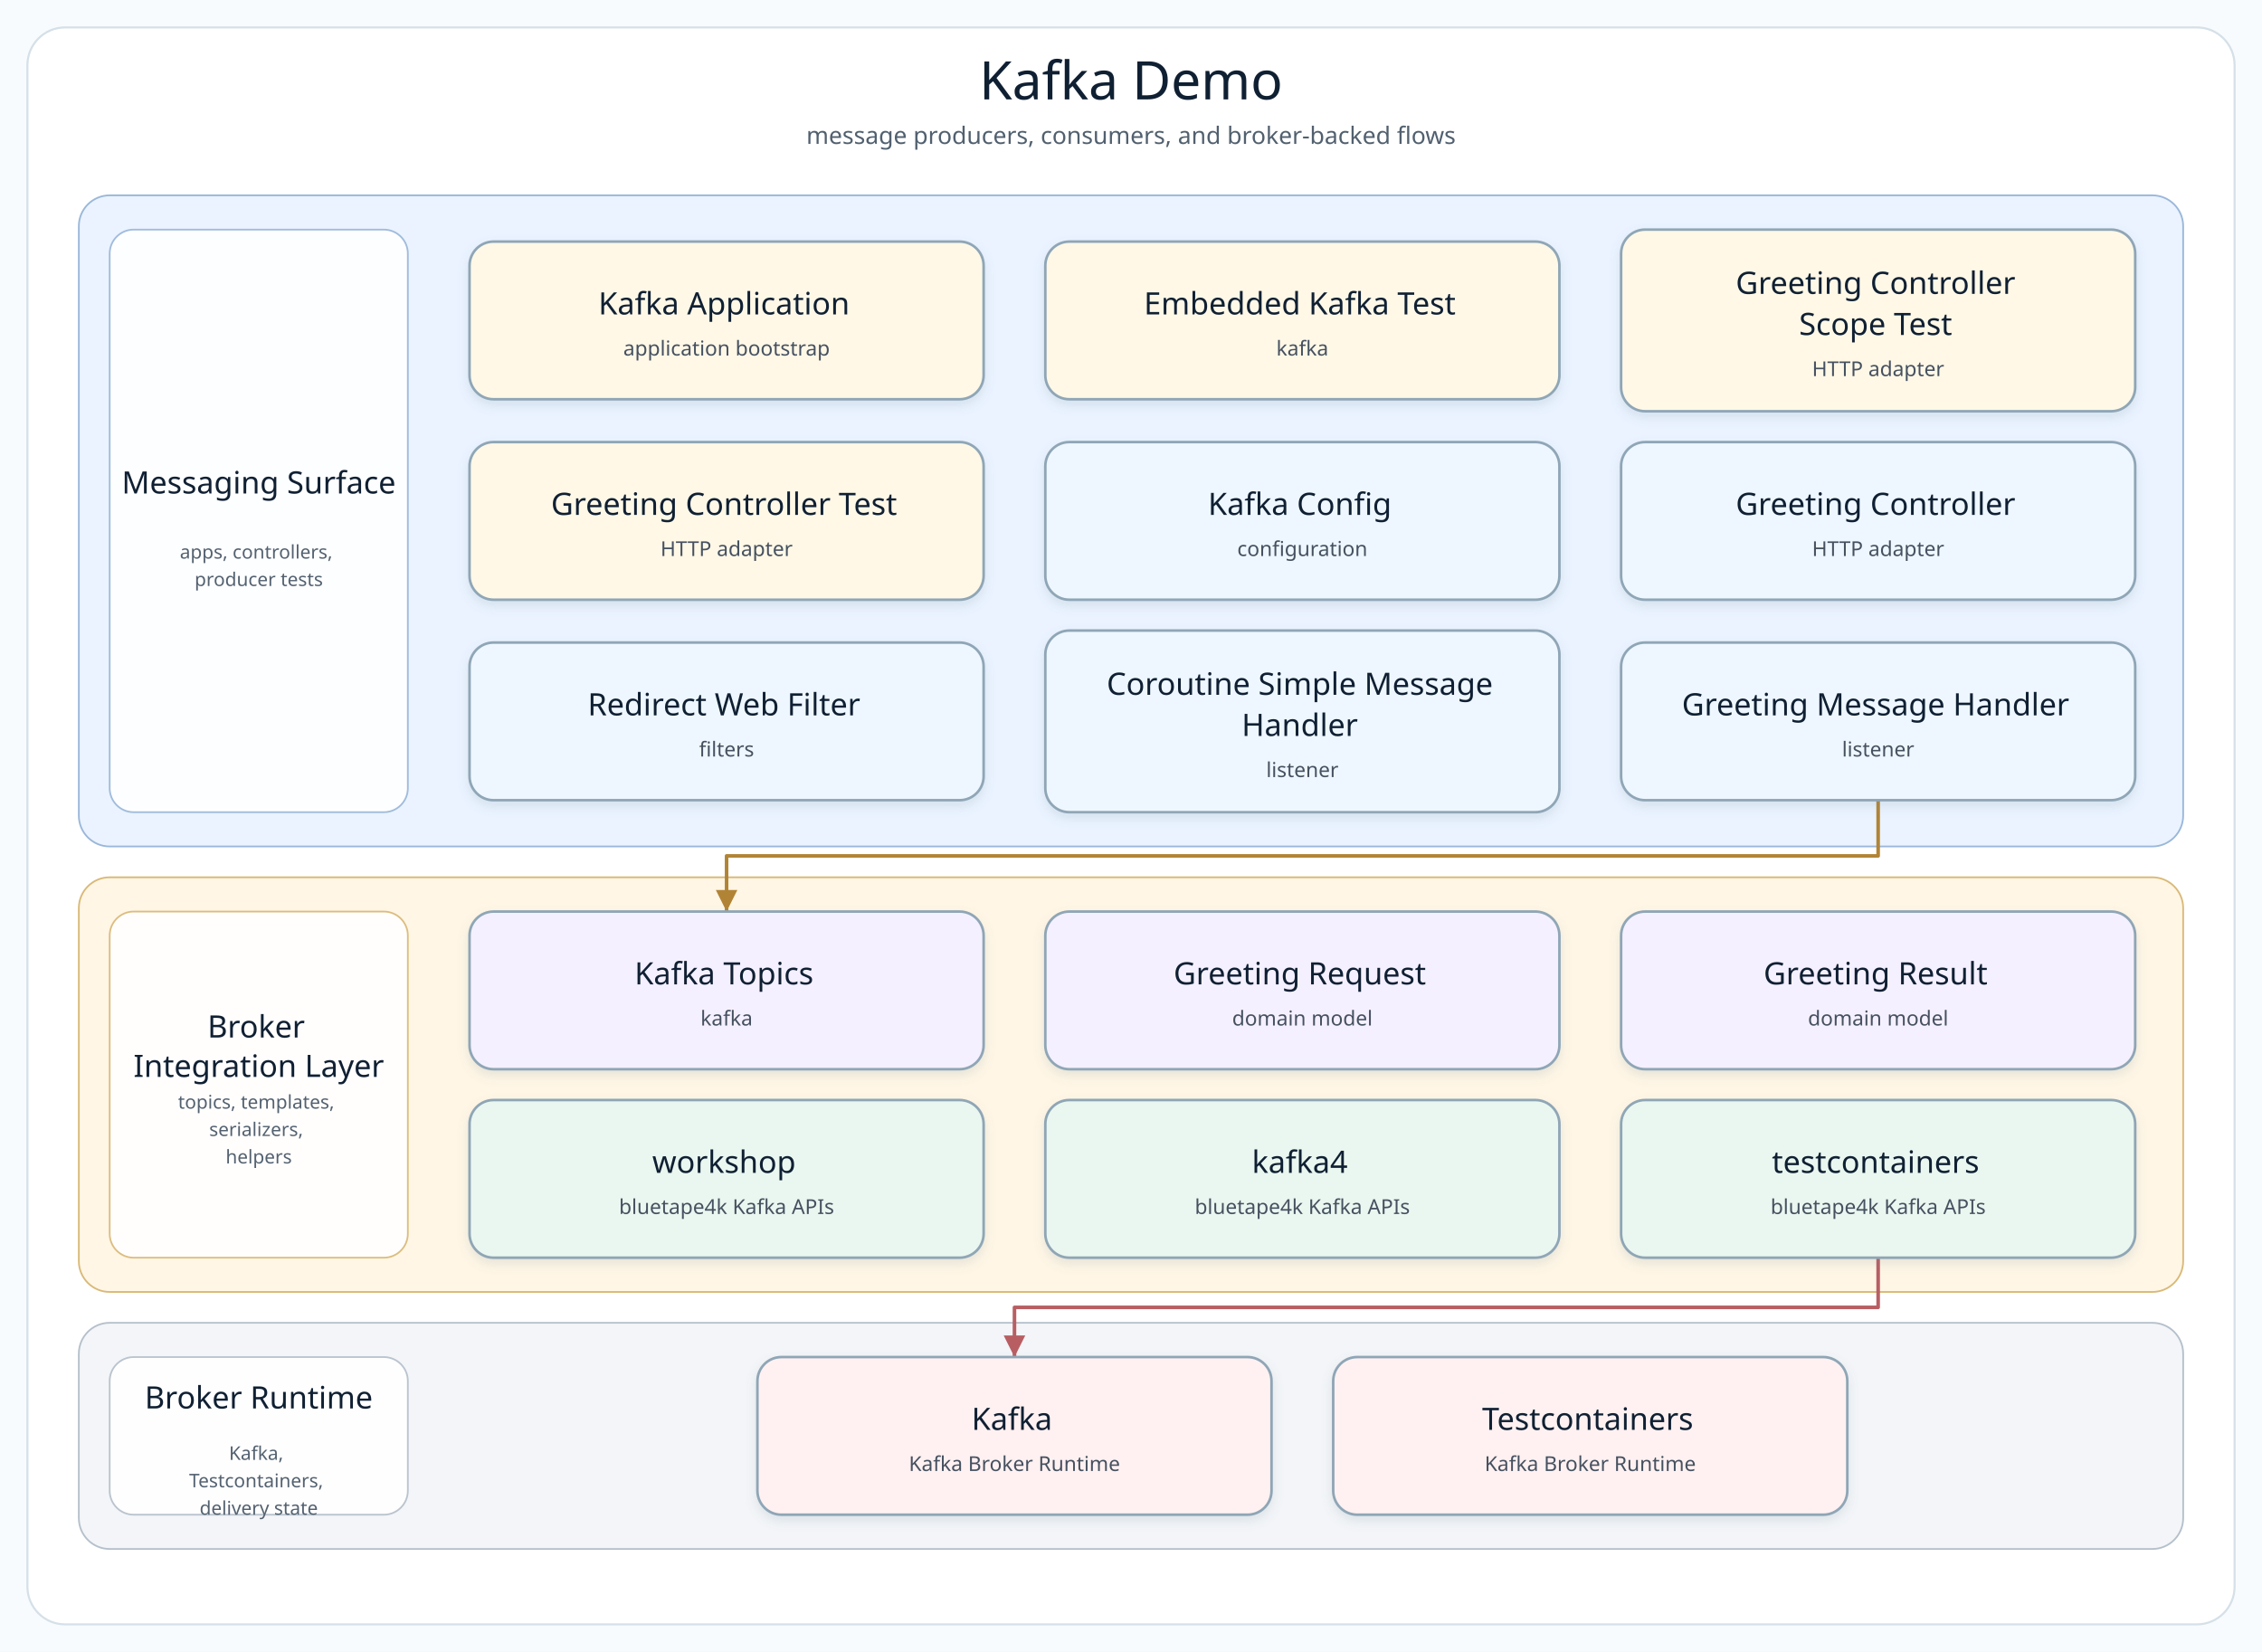
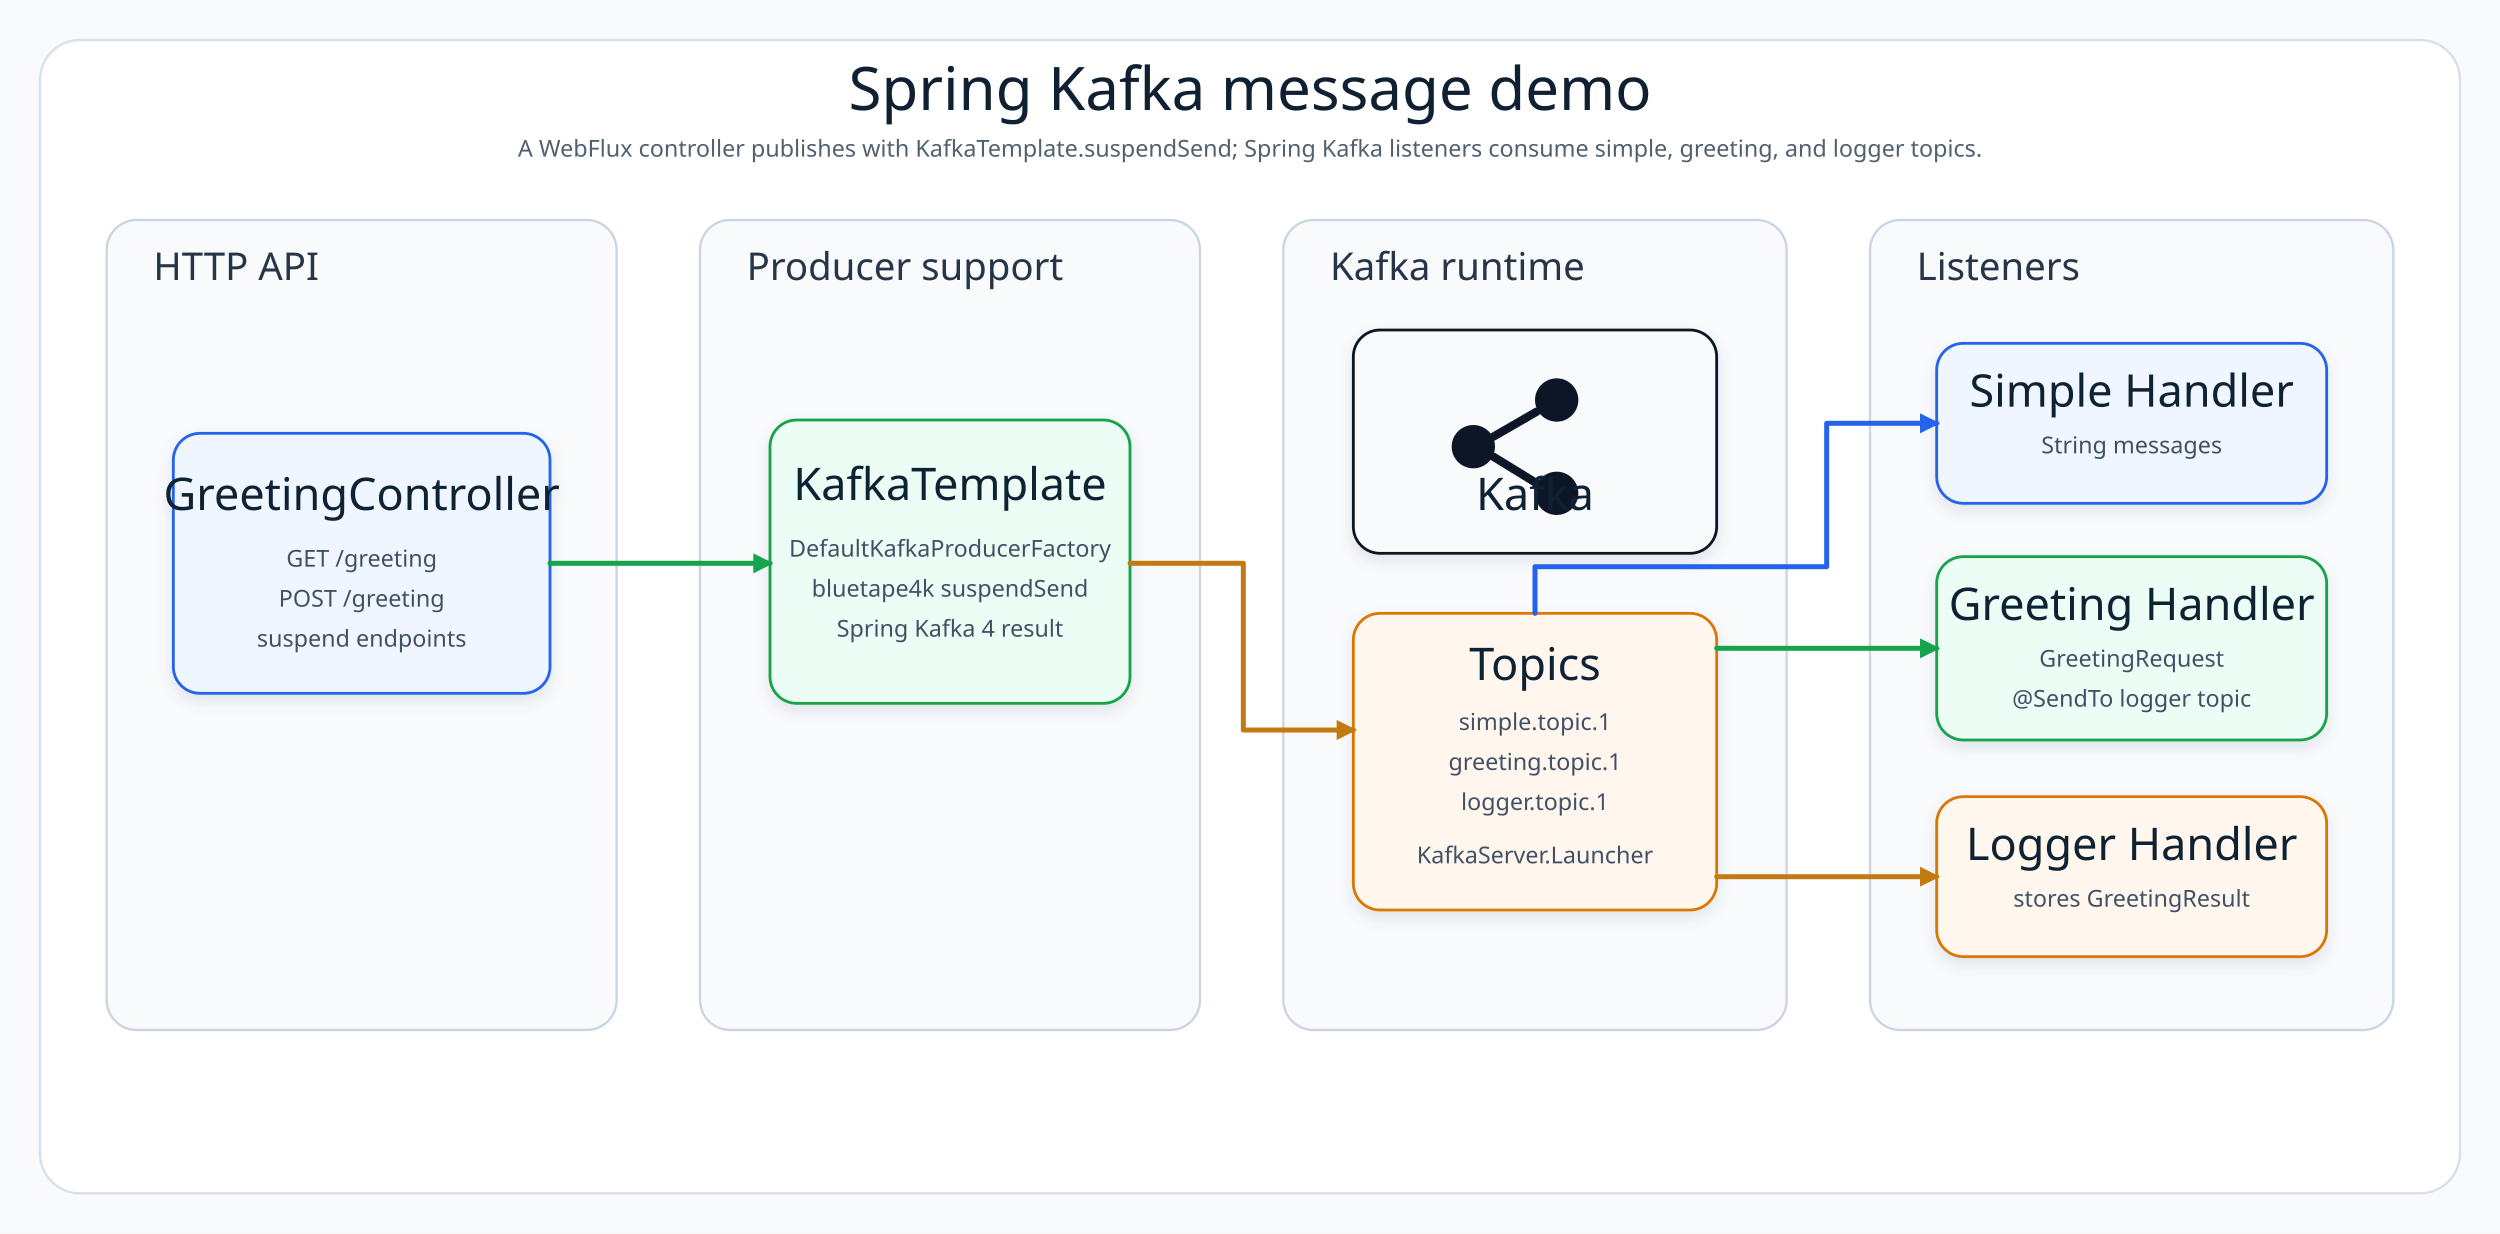
- <svg xmlns="http://www.w3.org/2000/svg" width="1320" height="964" viewBox="0 0 1320 964" role="img" aria-label="Kafka Demo architecture diagram">
+ <svg xmlns="http://www.w3.org/2000/svg" width="1500" height="740" viewBox="0 0 1500 740" role="img" aria-label="Kafka demo architecture diagram">
  <defs>
-     <filter id="softShadow" x="-8%" y="-8%" width="116%" height="124%">
-       <feDropShadow dx="0" dy="3" stdDeviation="3" flood-color="#7890A5" flood-opacity="0.18" />
+     <filter id="shadow" x="-8%" y="-8%" width="116%" height="124%">
+       <feDropShadow dx="0" dy="4" stdDeviation="4" flood-color="#64748B" flood-opacity="0.16" />
    </filter>
-     <marker id="arrow-api" markerWidth="8" markerHeight="8" refX="7" refY="4" orient="auto" markerUnits="strokeWidth">
-       <path d="M 1 1 L 7 4 L 1 7 Z" fill="#4F7DB5" />
+     <marker id="arrowBlue" markerWidth="12" markerHeight="12" refX="10" refY="6" orient="auto" markerUnits="userSpaceOnUse">
+       <path d="M 0 0 L 12 6 L 0 12 Z" fill="#2563EB" />
    </marker>
-     <marker id="arrow-service" markerWidth="8" markerHeight="8" refX="7" refY="4" orient="auto" markerUnits="strokeWidth">
-       <path d="M 1 1 L 7 4 L 1 7 Z" fill="#4A9667" />
+     <marker id="arrowGreen" markerWidth="12" markerHeight="12" refX="10" refY="6" orient="auto" markerUnits="userSpaceOnUse">
+       <path d="M 0 0 L 12 6 L 0 12 Z" fill="#16A34A" />
    </marker>
-     <marker id="arrow-infra" markerWidth="8" markerHeight="8" refX="7" refY="4" orient="auto" markerUnits="strokeWidth">
-       <path d="M 1 1 L 7 4 L 1 7 Z" fill="#B18435" />
-     </marker>
-     <marker id="arrow-bt" markerWidth="8" markerHeight="8" refX="7" refY="4" orient="auto" markerUnits="strokeWidth">
-       <path d="M 1 1 L 7 4 L 1 7 Z" fill="#3E927D" />
-     </marker>
-     <marker id="arrow-runtime" markerWidth="8" markerHeight="8" refX="7" refY="4" orient="auto" markerUnits="strokeWidth">
-       <path d="M 1 1 L 7 4 L 1 7 Z" fill="#B85E63" />
+     <marker id="arrowAmber" markerWidth="12" markerHeight="12" refX="10" refY="6" orient="auto" markerUnits="userSpaceOnUse">
+       <path d="M 0 0 L 12 6 L 0 12 Z" fill="#C47A12" />
    </marker>
    <style>
-       .canvas { fill: #F8FBFD; }
-       .frame { fill: #FFFFFF; stroke: #D5E0E8; stroke-width: 1.2; }
-       .diagram-title { font-family: "Architects Daughter"; font-size: 31px; fill: #102033; }
-       .diagram-subtitle { font-family: "Comic Mono"; font-size: 14px; fill: #51606F; }
-       .layer-title { font-family: "Architects Daughter"; font-size: 18px; fill: #102033; }
-       .layer-detail { font-family: "Comic Mono"; font-size: 11px; fill: #536170; }
-       .node rect { stroke-width: 1.5; }
-       .node-title { font-family: "Architects Daughter"; font-size: 18px; fill: #102033; }
-       .node-detail { font-family: "Comic Mono"; font-size: 12px; fill: #465160; }
+       .canvas{fill:#F8FAFC}.frame{fill:#FFFFFF;stroke:#D6E0E8;stroke-width:1.4}.layer{fill:#F8FAFC;stroke:#CBD5E1;stroke-width:1.4}.title{font-family:"Architects Daughter";font-size:36px;fill:#102033}.subtitle{font-family:"Comic Mono";font-size:14px;fill:#51606F}.layerLabel{font-family:"Architects Daughter";font-size:23px;fill:#263548}.cardTitle{font-family:"Architects Daughter";font-size:27px;fill:#102033}.cardText{font-family:"Comic Mono";font-size:14px;fill:#415166}.line{fill:none;stroke-width:3;stroke-linecap:round;stroke-linejoin:round}.kafkaText{font-family:"Architects Daughter";font-size:27px;fill:#102033}
    </style>
  </defs>
-   <rect class="canvas" width="1320" height="964" />
-   <rect class="frame" x="16" y="16" width="1288" height="932" rx="22" />
-   <text class="diagram-title" x="660.0" y="58" text-anchor="middle">Kafka Demo</text>
-   <text class="diagram-subtitle" x="660.0" y="84" text-anchor="middle">message producers, consumers, and broker-backed flows</text>
-   <g>
-     <g class="layer" data-layer="surface">
-       <rect x="46.0" y="114.0" width="1228.0" height="380.0" rx="18" fill="#EAF3FF" stroke="#9AB7D9" />
-       <rect x="64.0" y="134.0" width="174" height="340.0" rx="14" fill="#FFFFFF" stroke="#9AB7D9" opacity="0.92" />
-       <text text-anchor="middle">
-         <tspan class="layer-title" x="151.0" y="288.0">Messaging Surface</tspan>
-       </text>
-       <text text-anchor="middle">
-         <tspan class="layer-detail" x="151.0" y="326.0">apps, controllers,</tspan>
-         <tspan class="layer-detail" x="151.0" y="342.0">producer tests</tspan>
-       </text>
+   <rect class="canvas" width="1500" height="740" />
+   <rect class="frame" x="24" y="24" width="1452" height="692" rx="24" />
+   <text class="title" x="750" y="66" text-anchor="middle">Spring Kafka message demo</text>
+   <text class="subtitle" x="750" y="94" text-anchor="middle">A WebFlux controller publishes with KafkaTemplate.suspendSend; Spring Kafka listeners consume simple, greeting, and logger topics.</text>
+   <rect class="layer" x="64" y="132" width="306" height="486" rx="18" />
+   <text class="layerLabel" x="92" y="168">HTTP API</text>
+   <g filter="url(#shadow)">
+     <rect x="104" y="260" width="226" height="156" rx="16" fill="#EFF6FF" stroke="#2563EB" stroke-width="1.7" />
+     <text class="cardTitle" x="217" y="306" text-anchor="middle">GreetingController</text>
+     <text class="cardText" x="217" y="340" text-anchor="middle">GET /greeting</text>
+     <text class="cardText" x="217" y="364" text-anchor="middle">POST /greeting</text>
+     <text class="cardText" x="217" y="388" text-anchor="middle">suspend endpoints</text>
+   </g>
+   <rect class="layer" x="420" y="132" width="300" height="486" rx="18" />
+   <text class="layerLabel" x="448" y="168">Producer support</text>
+   <g filter="url(#shadow)">
+     <rect x="462" y="252" width="216" height="170" rx="16" fill="#ECFDF5" stroke="#16A34A" stroke-width="1.7" />
+     <text class="cardTitle" x="570" y="300" text-anchor="middle">KafkaTemplate</text>
+     <text class="cardText" x="570" y="334" text-anchor="middle">DefaultKafkaProducerFactory</text>
+     <text class="cardText" x="570" y="358" text-anchor="middle">bluetape4k suspendSend</text>
+     <text class="cardText" x="570" y="382" text-anchor="middle">Spring Kafka 4 result</text>
+   </g>
+   <rect class="layer" x="770" y="132" width="302" height="486" rx="18" />
+   <text class="layerLabel" x="798" y="168">Kafka runtime</text>
+   <g filter="url(#shadow)">
+     <rect x="812" y="198" width="218" height="134" rx="16" fill="#F8FAFC" stroke="#111827" stroke-width="1.7" />
+     <g transform="translate(862 220)">
+       <circle cx="22" cy="48" r="13" fill="#111827" />
+       <circle cx="72" cy="20" r="13" fill="#111827" />
+       <circle cx="72" cy="76" r="13" fill="#111827" />
+       <path d="M 34 42 L 60 27" stroke="#111827" stroke-width="5" stroke-linecap="round" />
+       <path d="M 34 54 L 60 70" stroke="#111827" stroke-width="5" stroke-linecap="round" />
    </g>
-     <g class="layer" data-layer="integration">
-       <rect x="46.0" y="512.0" width="1228.0" height="242.0" rx="18" fill="#FFF6E5" stroke="#D9B978" />
-       <rect x="64.0" y="532.0" width="174" height="202.0" rx="14" fill="#FFFFFF" stroke="#D9B978" opacity="0.92" />
-       <text text-anchor="middle">
-         <tspan class="layer-title" x="151.0" y="605.5">Broker</tspan>
-         <tspan class="layer-title" x="151.0" y="628.5">Integration Layer</tspan>
-       </text>
-       <text text-anchor="middle">
-         <tspan class="layer-detail" x="151.0" y="647.0">topics, templates,</tspan>
-         <tspan class="layer-detail" x="151.0" y="663.0">serializers,</tspan>
-         <tspan class="layer-detail" x="151.0" y="679.0">helpers</tspan>
-       </text>
-     </g>
-     <g class="layer" data-layer="runtime">
-       <rect x="46.0" y="772.0" width="1228.0" height="132.0" rx="18" fill="#F3F5F8" stroke="#B5C0CB" />
-       <rect x="64.0" y="792.0" width="174" height="92.0" rx="14" fill="#FFFFFF" stroke="#B5C0CB" opacity="0.92" />
-       <text text-anchor="middle">
-         <tspan class="layer-title" x="151.0" y="822.0">Broker Runtime</tspan>
-       </text>
-       <text text-anchor="middle">
-         <tspan class="layer-detail" x="151.0" y="852.0">Kafka,</tspan>
-         <tspan class="layer-detail" x="151.0" y="868.0">Testcontainers,</tspan>
-         <tspan class="layer-detail" x="151.0" y="884.0">delivery state</tspan>
-       </text>
-     </g>
-     <g class="edge" data-edge="api4-&gt;infra0" data-label="uses">
-       <path d="M 1096.0 467.0 L 1096.0 499.5 L 424.0 499.5 L 424.0 532.0" fill="none" stroke="#B18435" stroke-width="2.1" stroke-linecap="square" stroke-linejoin="round" marker-end="url(#arrow-infra)" />
-     </g>
-     <g class="edge" data-edge="bt2-&gt;runtime0" data-label="adapts">
-       <path d="M 1096.0 734.0 L 1096.0 763.0 L 592.0 763.0 L 592.0 792.0" fill="none" stroke="#B85E63" stroke-width="2.1" stroke-linecap="square" stroke-linejoin="round" marker-end="url(#arrow-runtime)" />
-     </g>
-     <g class="node" data-node="entry0" data-lines="Kafka Application | application bootstrap">
-       <rect x="274.0" y="141.0" width="300.0" height="92.0" rx="14" fill="#FFF8E7" stroke="#8FA6B6" filter="url(#softShadow)" />
-       <text text-anchor="middle">
-         <tspan class="node-title" x="424.0" y="183.5">Kafka Application</tspan>
-         <tspan class="node-detail" x="424.0" y="207.5">application bootstrap</tspan>
-       </text>
-     </g>
-     <g class="node" data-node="entry1" data-lines="Embedded Kafka Test | kafka">
-       <rect x="610.0" y="141.0" width="300.0" height="92.0" rx="14" fill="#FFF8E7" stroke="#8FA6B6" filter="url(#softShadow)" />
-       <text text-anchor="middle">
-         <tspan class="node-title" x="760.0" y="183.5">Embedded Kafka Test</tspan>
-         <tspan class="node-detail" x="760.0" y="207.5">kafka</tspan>
-       </text>
-     </g>
-     <g class="node" data-node="entry2" data-lines="Greeting Controller | Scope Test | HTTP adapter">
-       <rect x="946.0" y="134.0" width="300.0" height="106.0" rx="14" fill="#FFF8E7" stroke="#8FA6B6" filter="url(#softShadow)" />
-       <text text-anchor="middle">
-         <tspan class="node-title" x="1096.0" y="171.5">Greeting Controller</tspan>
-         <tspan class="node-title" x="1096.0" y="195.5">Scope Test</tspan>
-         <tspan class="node-detail" x="1096.0" y="219.5">HTTP adapter</tspan>
-       </text>
-     </g>
-     <g class="node" data-node="entry3" data-lines="Greeting Controller Test | HTTP adapter">
-       <rect x="274.0" y="258.0" width="300.0" height="92.0" rx="14" fill="#FFF8E7" stroke="#8FA6B6" filter="url(#softShadow)" />
-       <text text-anchor="middle">
-         <tspan class="node-title" x="424.0" y="300.5">Greeting Controller Test</tspan>
-         <tspan class="node-detail" x="424.0" y="324.5">HTTP adapter</tspan>
-       </text>
-     </g>
-     <g class="node" data-node="api0" data-lines="Kafka Config | configuration">
-       <rect x="610.0" y="258.0" width="300.0" height="92.0" rx="14" fill="#EEF7FF" stroke="#8FA6B6" filter="url(#softShadow)" />
-       <text text-anchor="middle">
-         <tspan class="node-title" x="760.0" y="300.5">Kafka Config</tspan>
-         <tspan class="node-detail" x="760.0" y="324.5">configuration</tspan>
-       </text>
-     </g>
-     <g class="node" data-node="api1" data-lines="Greeting Controller | HTTP adapter">
-       <rect x="946.0" y="258.0" width="300.0" height="92.0" rx="14" fill="#EEF7FF" stroke="#8FA6B6" filter="url(#softShadow)" />
-       <text text-anchor="middle">
-         <tspan class="node-title" x="1096.0" y="300.5">Greeting Controller</tspan>
-         <tspan class="node-detail" x="1096.0" y="324.5">HTTP adapter</tspan>
-       </text>
-     </g>
-     <g class="node" data-node="api2" data-lines="Redirect Web Filter | filters">
-       <rect x="274.0" y="375.0" width="300.0" height="92.0" rx="14" fill="#EEF7FF" stroke="#8FA6B6" filter="url(#softShadow)" />
-       <text text-anchor="middle">
-         <tspan class="node-title" x="424.0" y="417.5">Redirect Web Filter</tspan>
-         <tspan class="node-detail" x="424.0" y="441.5">filters</tspan>
-       </text>
-     </g>
-     <g class="node" data-node="api3" data-lines="Coroutine Simple Message | Handler | listener">
-       <rect x="610.0" y="368.0" width="300.0" height="106.0" rx="14" fill="#EEF7FF" stroke="#8FA6B6" filter="url(#softShadow)" />
-       <text text-anchor="middle">
-         <tspan class="node-title" x="760.0" y="405.5">Coroutine Simple Message</tspan>
-         <tspan class="node-title" x="760.0" y="429.5">Handler</tspan>
-         <tspan class="node-detail" x="760.0" y="453.5">listener</tspan>
-       </text>
-     </g>
-     <g class="node" data-node="api4" data-lines="Greeting Message Handler | listener">
-       <rect x="946.0" y="375.0" width="300.0" height="92.0" rx="14" fill="#EEF7FF" stroke="#8FA6B6" filter="url(#softShadow)" />
-       <text text-anchor="middle">
-         <tspan class="node-title" x="1096.0" y="417.5">Greeting Message Handler</tspan>
-         <tspan class="node-detail" x="1096.0" y="441.5">listener</tspan>
-       </text>
-     </g>
-     <g class="node" data-node="infra0" data-lines="Kafka Topics | kafka">
-       <rect x="274.0" y="532.0" width="300.0" height="92.0" rx="14" fill="#F5F0FF" stroke="#8FA6B6" filter="url(#softShadow)" />
-       <text text-anchor="middle">
-         <tspan class="node-title" x="424.0" y="574.5">Kafka Topics</tspan>
-         <tspan class="node-detail" x="424.0" y="598.5">kafka</tspan>
-       </text>
-     </g>
-     <g class="node" data-node="infra1" data-lines="Greeting Request | domain model">
-       <rect x="610.0" y="532.0" width="300.0" height="92.0" rx="14" fill="#F5F0FF" stroke="#8FA6B6" filter="url(#softShadow)" />
-       <text text-anchor="middle">
-         <tspan class="node-title" x="760.0" y="574.5">Greeting Request</tspan>
-         <tspan class="node-detail" x="760.0" y="598.5">domain model</tspan>
-       </text>
-     </g>
-     <g class="node" data-node="infra2" data-lines="Greeting Result | domain model">
-       <rect x="946.0" y="532.0" width="300.0" height="92.0" rx="14" fill="#F5F0FF" stroke="#8FA6B6" filter="url(#softShadow)" />
-       <text text-anchor="middle">
-         <tspan class="node-title" x="1096.0" y="574.5">Greeting Result</tspan>
-         <tspan class="node-detail" x="1096.0" y="598.5">domain model</tspan>
-       </text>
-     </g>
-     <g class="node" data-node="bt0" data-lines="workshop | bluetape4k Kafka APIs">
-       <rect x="274.0" y="642.0" width="300.0" height="92.0" rx="14" fill="#EAF7F0" stroke="#8FA6B6" filter="url(#softShadow)" />
-       <text text-anchor="middle">
-         <tspan class="node-title" x="424.0" y="684.5">workshop</tspan>
-         <tspan class="node-detail" x="424.0" y="708.5">bluetape4k Kafka APIs</tspan>
-       </text>
-     </g>
-     <g class="node" data-node="bt1" data-lines="kafka4 | bluetape4k Kafka APIs">
-       <rect x="610.0" y="642.0" width="300.0" height="92.0" rx="14" fill="#EAF7F0" stroke="#8FA6B6" filter="url(#softShadow)" />
-       <text text-anchor="middle">
-         <tspan class="node-title" x="760.0" y="684.5">kafka4</tspan>
-         <tspan class="node-detail" x="760.0" y="708.5">bluetape4k Kafka APIs</tspan>
-       </text>
-     </g>
-     <g class="node" data-node="bt2" data-lines="testcontainers | bluetape4k Kafka APIs">
-       <rect x="946.0" y="642.0" width="300.0" height="92.0" rx="14" fill="#EAF7F0" stroke="#8FA6B6" filter="url(#softShadow)" />
-       <text text-anchor="middle">
-         <tspan class="node-title" x="1096.0" y="684.5">testcontainers</tspan>
-         <tspan class="node-detail" x="1096.0" y="708.5">bluetape4k Kafka APIs</tspan>
-       </text>
-     </g>
-     <g class="node" data-node="runtime0" data-lines="Kafka | Kafka Broker Runtime">
-       <rect x="442.0" y="792.0" width="300.0" height="92.0" rx="14" fill="#FFF1F1" stroke="#8FA6B6" filter="url(#softShadow)" />
-       <text text-anchor="middle">
-         <tspan class="node-title" x="592.0" y="834.5">Kafka</tspan>
-         <tspan class="node-detail" x="592.0" y="858.5">Kafka Broker Runtime</tspan>
-       </text>
-     </g>
-     <g class="node" data-node="runtime1" data-lines="Testcontainers | Kafka Broker Runtime">
-       <rect x="778.0" y="792.0" width="300.0" height="92.0" rx="14" fill="#FFF1F1" stroke="#8FA6B6" filter="url(#softShadow)" />
-       <text text-anchor="middle">
-         <tspan class="node-title" x="928.0" y="834.5">Testcontainers</tspan>
-         <tspan class="node-detail" x="928.0" y="858.5">Kafka Broker Runtime</tspan>
-       </text>
-     </g>
+     <text class="kafkaText" x="921" y="306" text-anchor="middle">Kafka</text>
  </g>
+   <g filter="url(#shadow)">
+     <rect x="812" y="368" width="218" height="178" rx="16" fill="#FFF7ED" stroke="#D97706" stroke-width="1.7" />
+     <text class="cardTitle" x="921" y="408" text-anchor="middle">Topics</text>
+     <text class="cardText" x="921" y="438" text-anchor="middle">simple.topic.1</text>
+     <text class="cardText" x="921" y="462" text-anchor="middle">greeting.topic.1</text>
+     <text class="cardText" x="921" y="486" text-anchor="middle">logger.topic.1</text>
+     <text class="cardText" x="921" y="518" text-anchor="middle">KafkaServer.Launcher</text>
+   </g>
+   <rect class="layer" x="1122" y="132" width="314" height="486" rx="18" />
+   <text class="layerLabel" x="1150" y="168">Listeners</text>
+   <g filter="url(#shadow)">
+     <rect x="1162" y="206" width="234" height="96" rx="16" fill="#EFF6FF" stroke="#2563EB" stroke-width="1.7" />
+     <text class="cardTitle" x="1279" y="244" text-anchor="middle">Simple Handler</text>
+     <text class="cardText" x="1279" y="272" text-anchor="middle">String messages</text>
+   </g>
+   <g filter="url(#shadow)">
+     <rect x="1162" y="334" width="234" height="110" rx="16" fill="#ECFDF5" stroke="#16A34A" stroke-width="1.7" />
+     <text class="cardTitle" x="1279" y="372" text-anchor="middle">Greeting Handler</text>
+     <text class="cardText" x="1279" y="400" text-anchor="middle">GreetingRequest</text>
+     <text class="cardText" x="1279" y="424" text-anchor="middle">@SendTo logger topic</text>
+   </g>
+   <g filter="url(#shadow)">
+     <rect x="1162" y="478" width="234" height="96" rx="16" fill="#FFF7ED" stroke="#D97706" stroke-width="1.7" />
+     <text class="cardTitle" x="1279" y="516" text-anchor="middle">Logger Handler</text>
+     <text class="cardText" x="1279" y="544" text-anchor="middle">stores GreetingResult</text>
+   </g>
+   <path class="line" d="M 330 338 L 462 338" stroke="#16A34A" marker-end="url(#arrowGreen)" />
+   <path class="line" d="M 678 338 L 746 338 L 746 438 L 812 438" stroke="#C47A12" marker-end="url(#arrowAmber)" />
+   <path class="line" d="M 921 368 L 921 340 L 1096 340 L 1096 254 L 1162 254" stroke="#2563EB" marker-end="url(#arrowBlue)" />
+   <path class="line" d="M 1030 389 L 1162 389" stroke="#16A34A" marker-end="url(#arrowGreen)" />
+   <path class="line" d="M 1030 526 L 1162 526" stroke="#C47A12" marker-end="url(#arrowAmber)" />
</svg>
